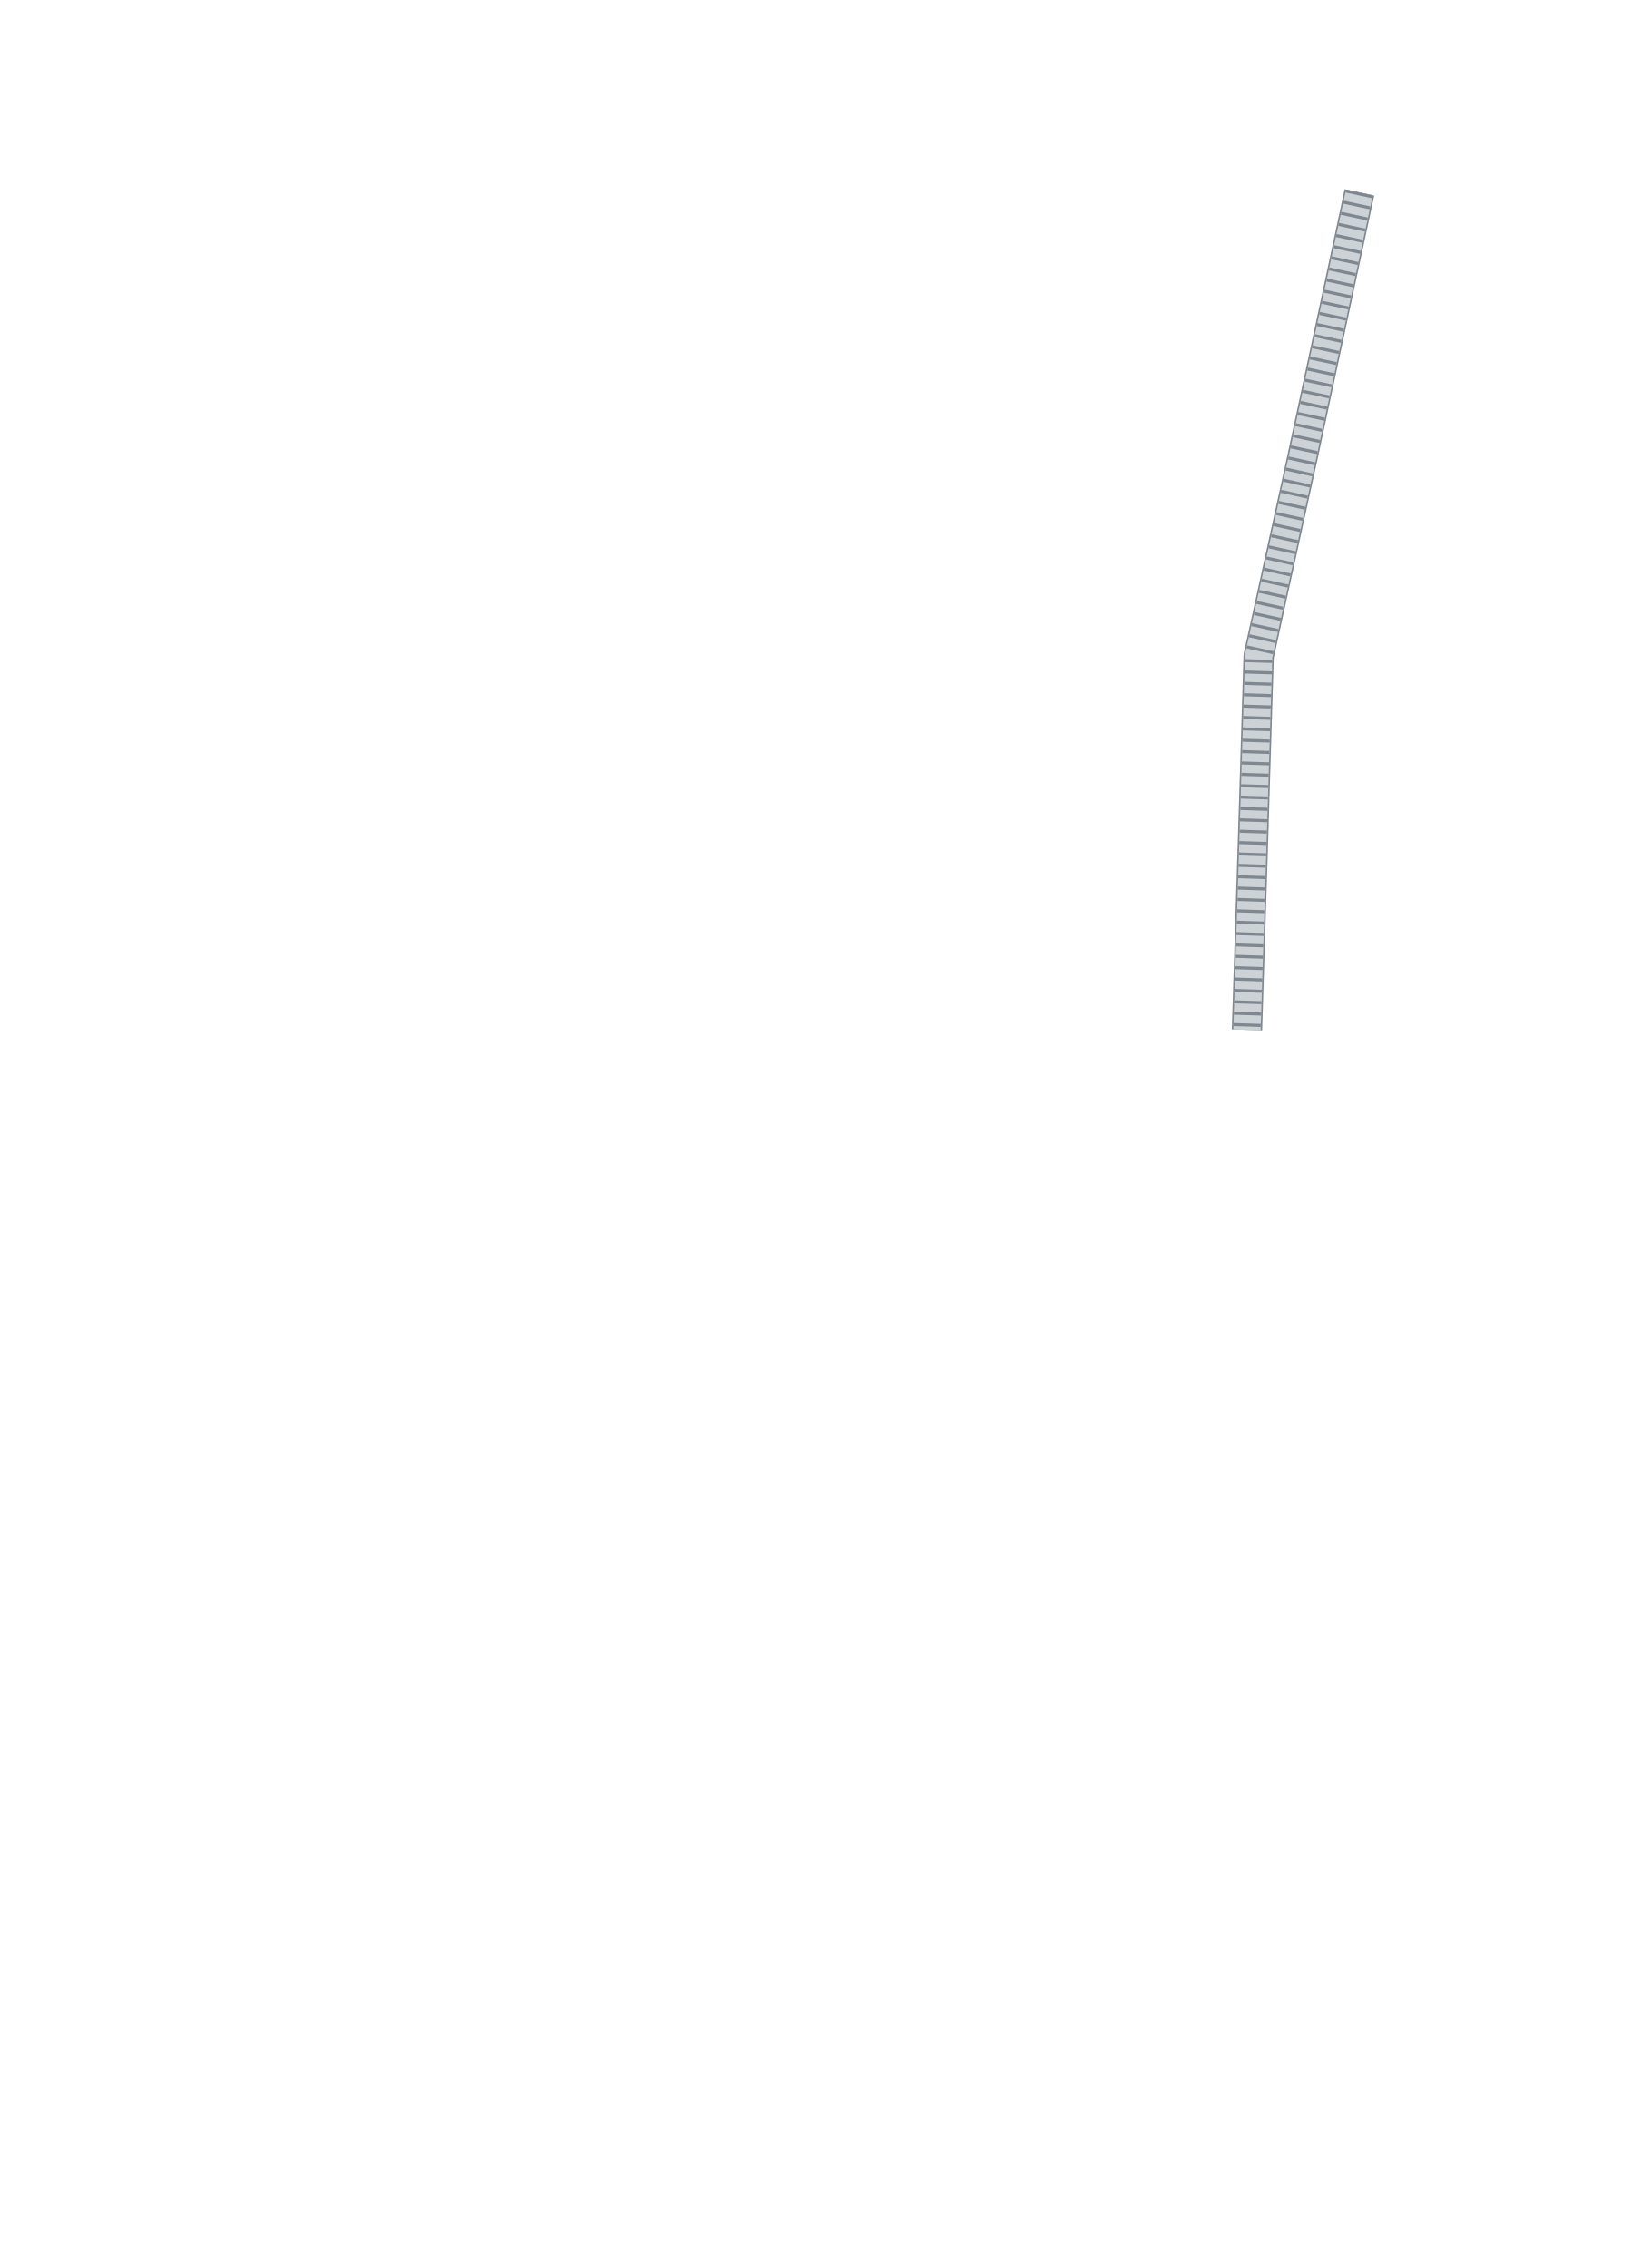
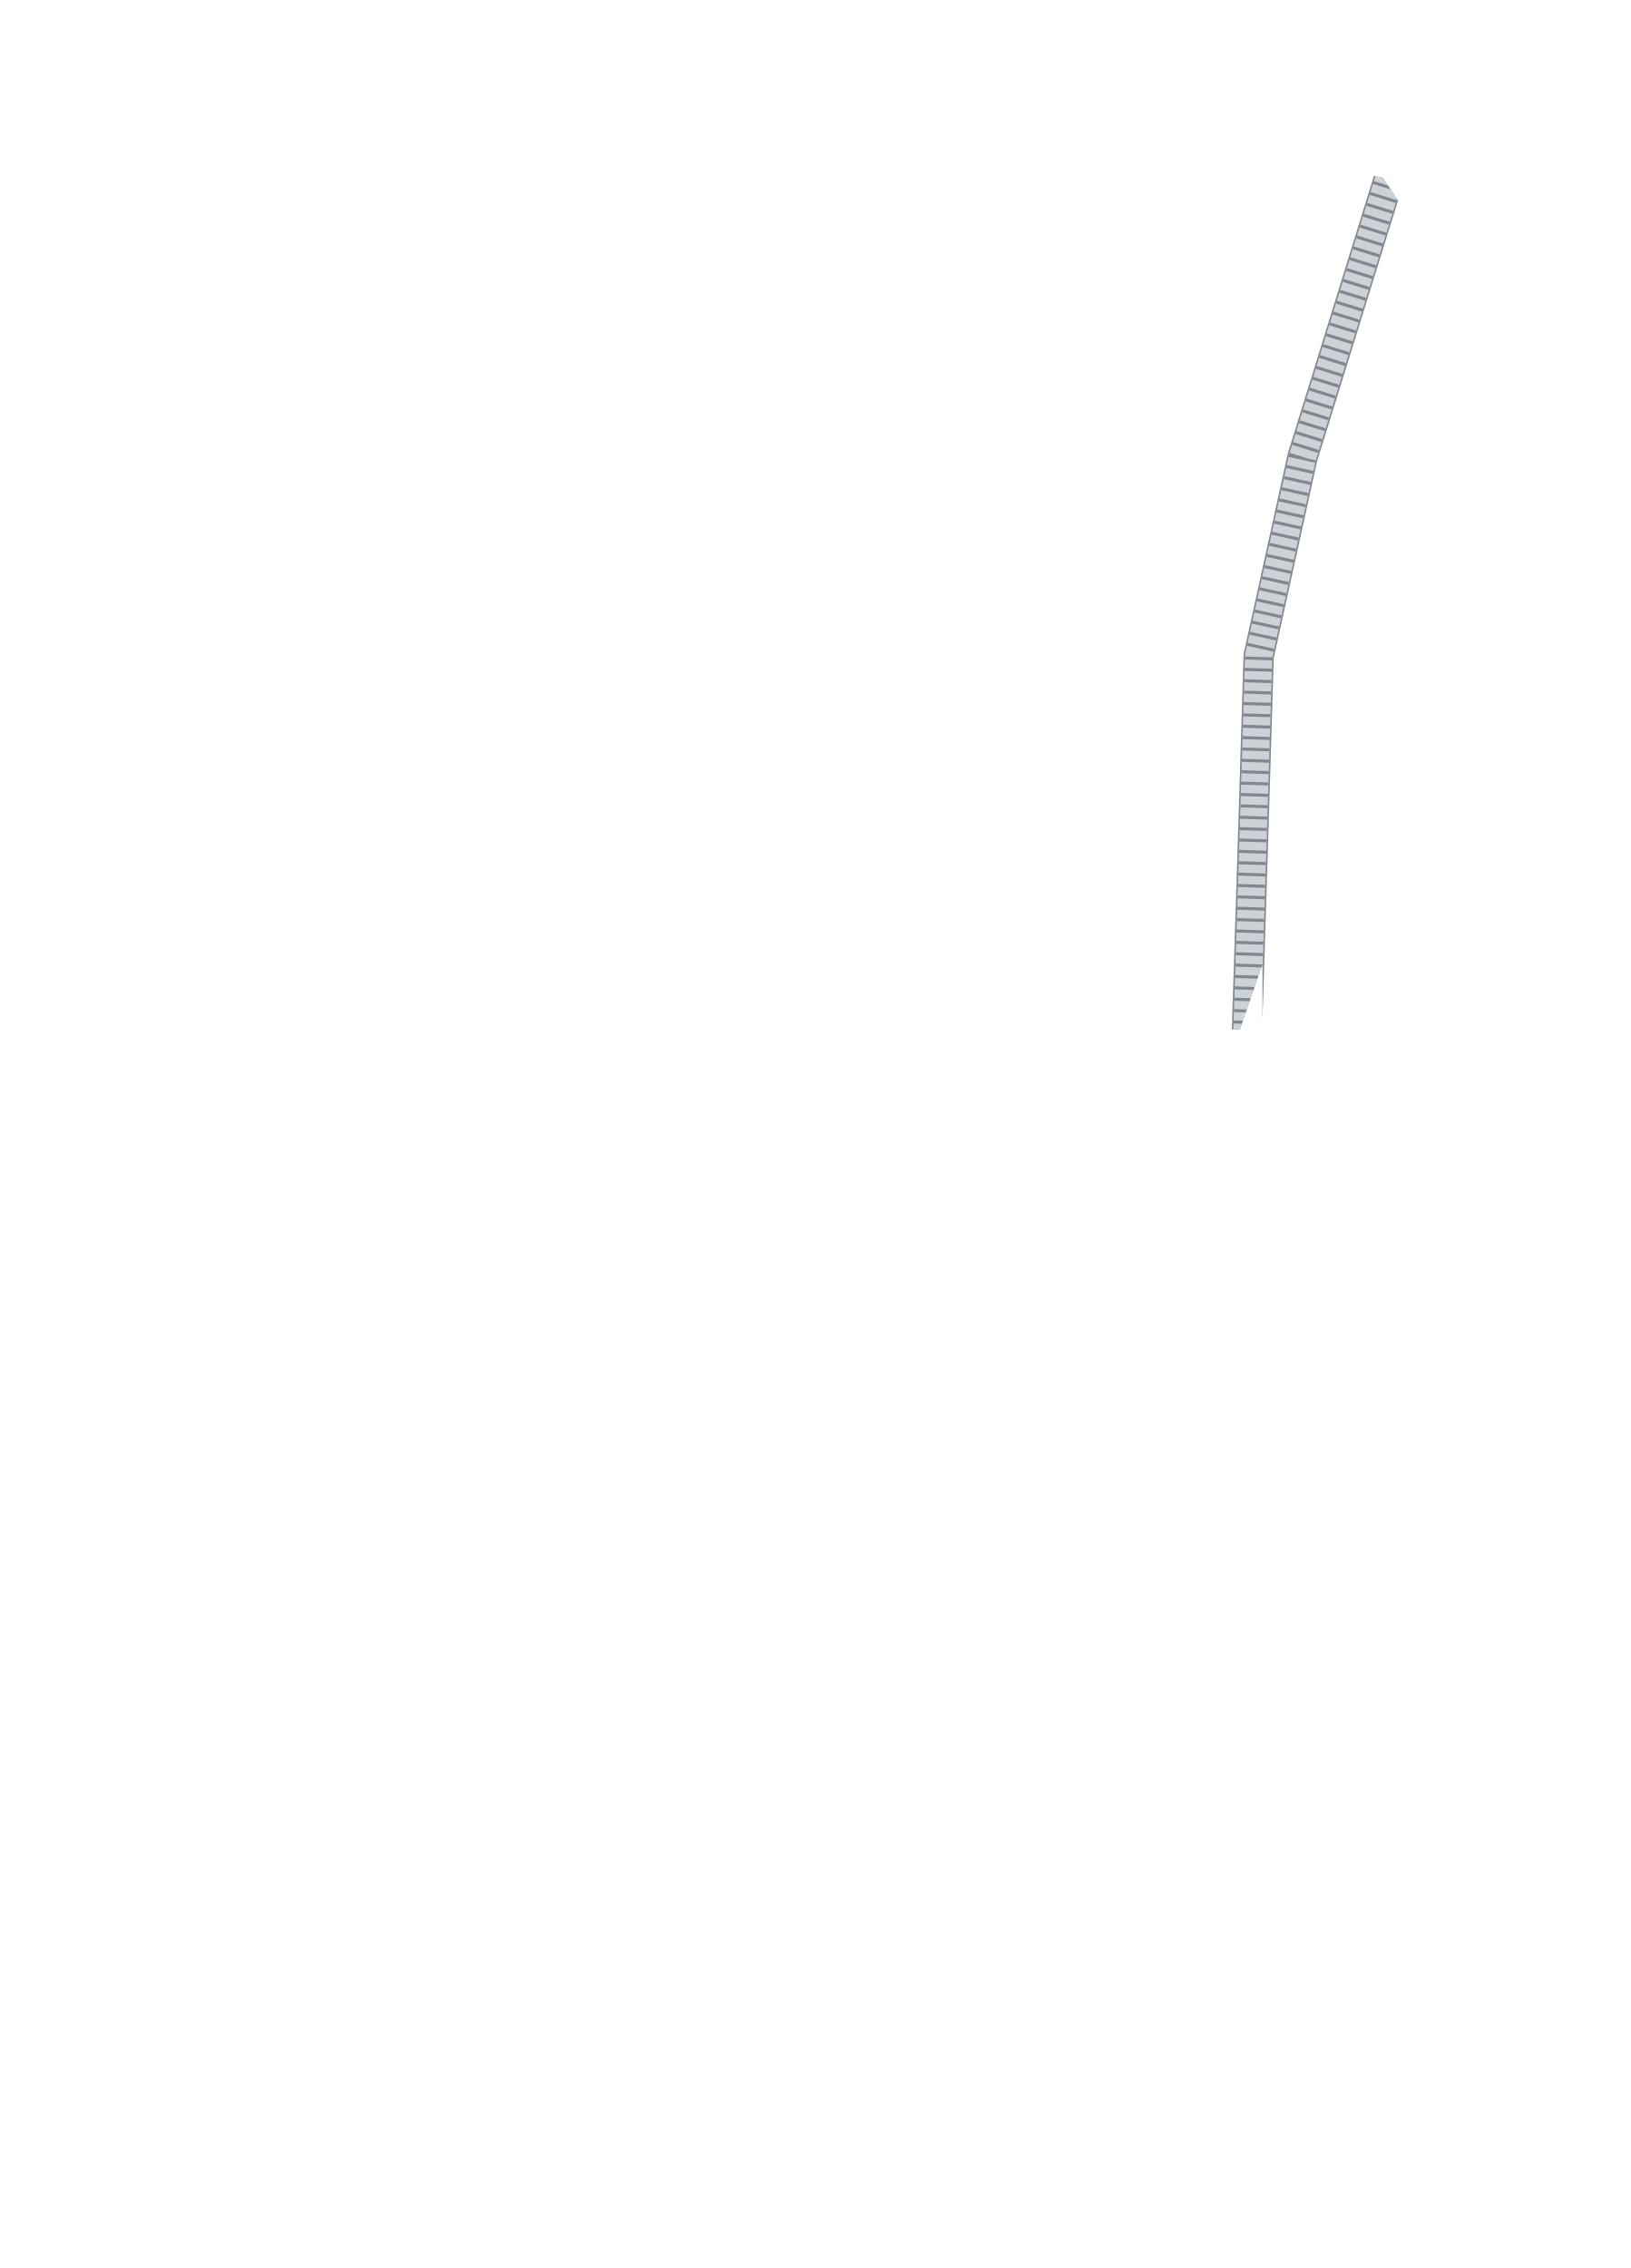
<svg xmlns="http://www.w3.org/2000/svg" width="21.496in" height="29.896in" viewBox="0 0 2149.56 2989.6" data-asset-id="garment-blues-class-b-blouse-female-long-cord-aide-de-camp" data-source="original" data-units="0.01in">
  <defs>
    <linearGradient id="garment-blues-class-b-blouse-female-long-cord-aide-de-camp__coatShade" gradientUnits="userSpaceOnUse" x1="-12" y1="0" x2="12" y2="0">
      <stop offset="0" stop-color="#000" stop-opacity=".30" />
      <stop offset=".12" stop-color="#000" stop-opacity=".08" />
      <stop offset=".3" stop-color="#000" stop-opacity="0" />
      <stop offset=".7" stop-color="#000" stop-opacity="0" />
      <stop offset=".88" stop-color="#000" stop-opacity=".08" />
      <stop offset="1" stop-color="#000" stop-opacity=".30" />
    </linearGradient>
    <linearGradient id="garment-blues-class-b-blouse-female-long-cord-aide-de-camp__topLight" x1="0" y1="0" x2="0" y2="1">
      <stop offset="0" stop-color="#fff" stop-opacity=".10" />
      <stop offset="1" stop-color="#fff" stop-opacity="0" />
    </linearGradient>
    <radialGradient id="garment-blues-class-b-blouse-female-long-cord-aide-de-camp__btn" cx=".4" cy=".35" r=".8">
      <stop offset="0" stop-color="#ffffff" />
      <stop offset=".6" stop-color="#cfd3da" />
      <stop offset="1" stop-color="#8d939e" />
    </radialGradient>
    <linearGradient id="garment-blues-class-b-blouse-female-long-cord-aide-de-camp__plate" x1="0" y1="0" x2="0" y2="1">
      <stop offset="0" stop-color="#e4e6ea" />
      <stop offset="1" stop-color="#a9aeb8" />
    </linearGradient>
  </defs>
  <g id="garment-blues-class-b-blouse-female-long-cord-aide-de-camp__art" transform="translate(1074.782 10.000) scale(100)">
-     <g id="garment-blues-class-b-blouse-female-long-cord-aide-de-camp__cord">
-       <path id="garment-blues-class-b-blouse-female-long-cord-aide-de-camp__cord-path" d="M7.173,2.436L6.422,5.929L5.845,8.547L5.768,11.050L5.691,13.475" fill="none" stroke="#7f8790" stroke-width="0.400" stroke-linejoin="round" stroke-linecap="butt" />
-       <path d="M7.173,2.436L6.422,5.929L5.845,8.547L5.768,11.050L5.691,13.475" fill="none" stroke="#cdd2d7" stroke-width="0.360" stroke-linejoin="round" stroke-linecap="butt" />
-       <path d="M7.173,2.436L6.422,5.929L5.845,8.547L5.768,11.050L5.691,13.475" fill="none" stroke="#7f8790" stroke-width="0.360" stroke-dasharray="0.040 0.110" stroke-linejoin="round" stroke-linecap="butt" />
+     <defs>
+       <clipPath id="garment-blues-class-b-blouse-female-long-cord-aide-de-camp__cordClip">
+         <path d="M-2.256,0.033L-2.179,0.082L-1.789,0.764L-1.378,1.347L-0.735,1.846L-0.195,2.060L0.225,2.051L0.735,1.846L1.125,1.579L1.485,1.231L2.179,0.082L2.269,0.042L3.315,1.249L3.555,1.454L7.481,2.243L7.829,2.764L8.430,3.605L9.193,4.536L10.082,6.407L10.365,8.402L10.523,11.114L10.548,11.328L10.449,11.582L10.370,11.987L9.831,14.824L9.255,21.776L9.174,22.231L9.028,22.400L8.891,23.834L8.805,23.914L8.325,23.896L6.709,23.709L6.654,23.616L6.675,23.273L6.821,22.182L6.194,22.432L6.275,22.832L6.355,23.232L6.420,23.632L6.499,24.032L6.561,24.432L6.609,24.832L6.653,25.232L6.696,25.632L6.735,26.032L6.757,26.432L6.780,26.832L6.780,27.232L6.780,27.632L6.761,27.999L6.679,28.075L6.624,29.010L6.564,29.478L6.512,29.558L3.045,29.642L-0.705,29.696L-6.465,29.571L-6.564,29.478L-6.679,28.075L-6.761,27.999L-6.780,27.749L-6.780,27.349L-6.780,26.949L-6.771,26.549L-6.735,26.149L-6.715,25.749L-6.663,25.349L-6.623,24.949L-6.575,24.549L-6.518,24.149L-6.443,23.749L-6.375,23.349L-6.298,22.949L-6.218,22.549L-6.821,22.182L-6.675,23.273L-6.688,23.692L-7.335,23.803L-8.805,23.914L-8.891,23.834L-9.028,22.400L-9.191,22.177L-9.831,14.824L-10.370,11.987L-10.449,11.582L-10.548,11.328L-10.523,11.114L-10.365,8.402L-10.146,6.812L-8.998,4.287L-8.190,3.289L-7.502,2.256L-3.555,1.454L-3.315,1.249ZM-5.895,12.605L-5.505,13.733L-5.175,14.419L-4.701,15.610L-4.545,16.165L-4.485,16.820L-4.617,17.281L-4.791,17.506L-4.965,18.036L-4.977,18.192L-5.433,19.470L-6.081,21.652L-6.267,22.525L-6.291,22.575L-6.297,22.463L-6.255,22.026L-6.255,21.340L-6.195,21.091L-6.195,20.187L-6.135,19.844L-6.105,18.347L-6.045,17.973L-6.045,17.163L-5.955,15.822L-5.955,14.669L-5.895,14.170ZM5.895,12.605L5.895,14.170L5.955,14.669L5.955,15.822L6.045,17.163L6.045,17.973L6.105,18.347L6.135,19.844L6.195,20.187L6.195,21.091L6.255,21.340L6.255,22.026L6.297,22.463L6.291,22.575L6.267,22.525L6.081,21.652L5.433,19.470L4.977,18.192L4.965,18.036L4.791,17.506L4.617,17.281L4.485,16.820L4.545,16.165L4.701,15.610L5.175,14.419L5.505,13.733Z" clip-rule="evenodd" />
+       </clipPath>
+     </defs>
+     <g clip-path="url(#garment-blues-class-b-blouse-female-long-cord-aide-de-camp__cordClip)">
+       <g id="garment-blues-class-b-blouse-female-long-cord-aide-de-camp__cord">
+         <path id="garment-blues-class-b-blouse-female-long-cord-aide-de-camp__cord-path" d="M7.669,1.911L6.422,5.929L5.845,8.547L5.768,11.050L5.691,13.475" fill="none" stroke="#7f8790" stroke-width="0.400" stroke-linejoin="round" stroke-linecap="butt" />
+         <path d="M7.669,1.911L6.422,5.929L5.845,8.547L5.768,11.050L5.691,13.475" fill="none" stroke="#cdd2d7" stroke-width="0.360" stroke-linejoin="round" stroke-linecap="butt" />
+         <path d="M7.669,1.911L6.422,5.929L5.845,8.547L5.768,11.050L5.691,13.475" fill="none" stroke="#7f8790" stroke-width="0.360" stroke-dasharray="0.040 0.110" stroke-linejoin="round" stroke-linecap="butt" />
+       </g>
    </g>
  </g>
</svg>
